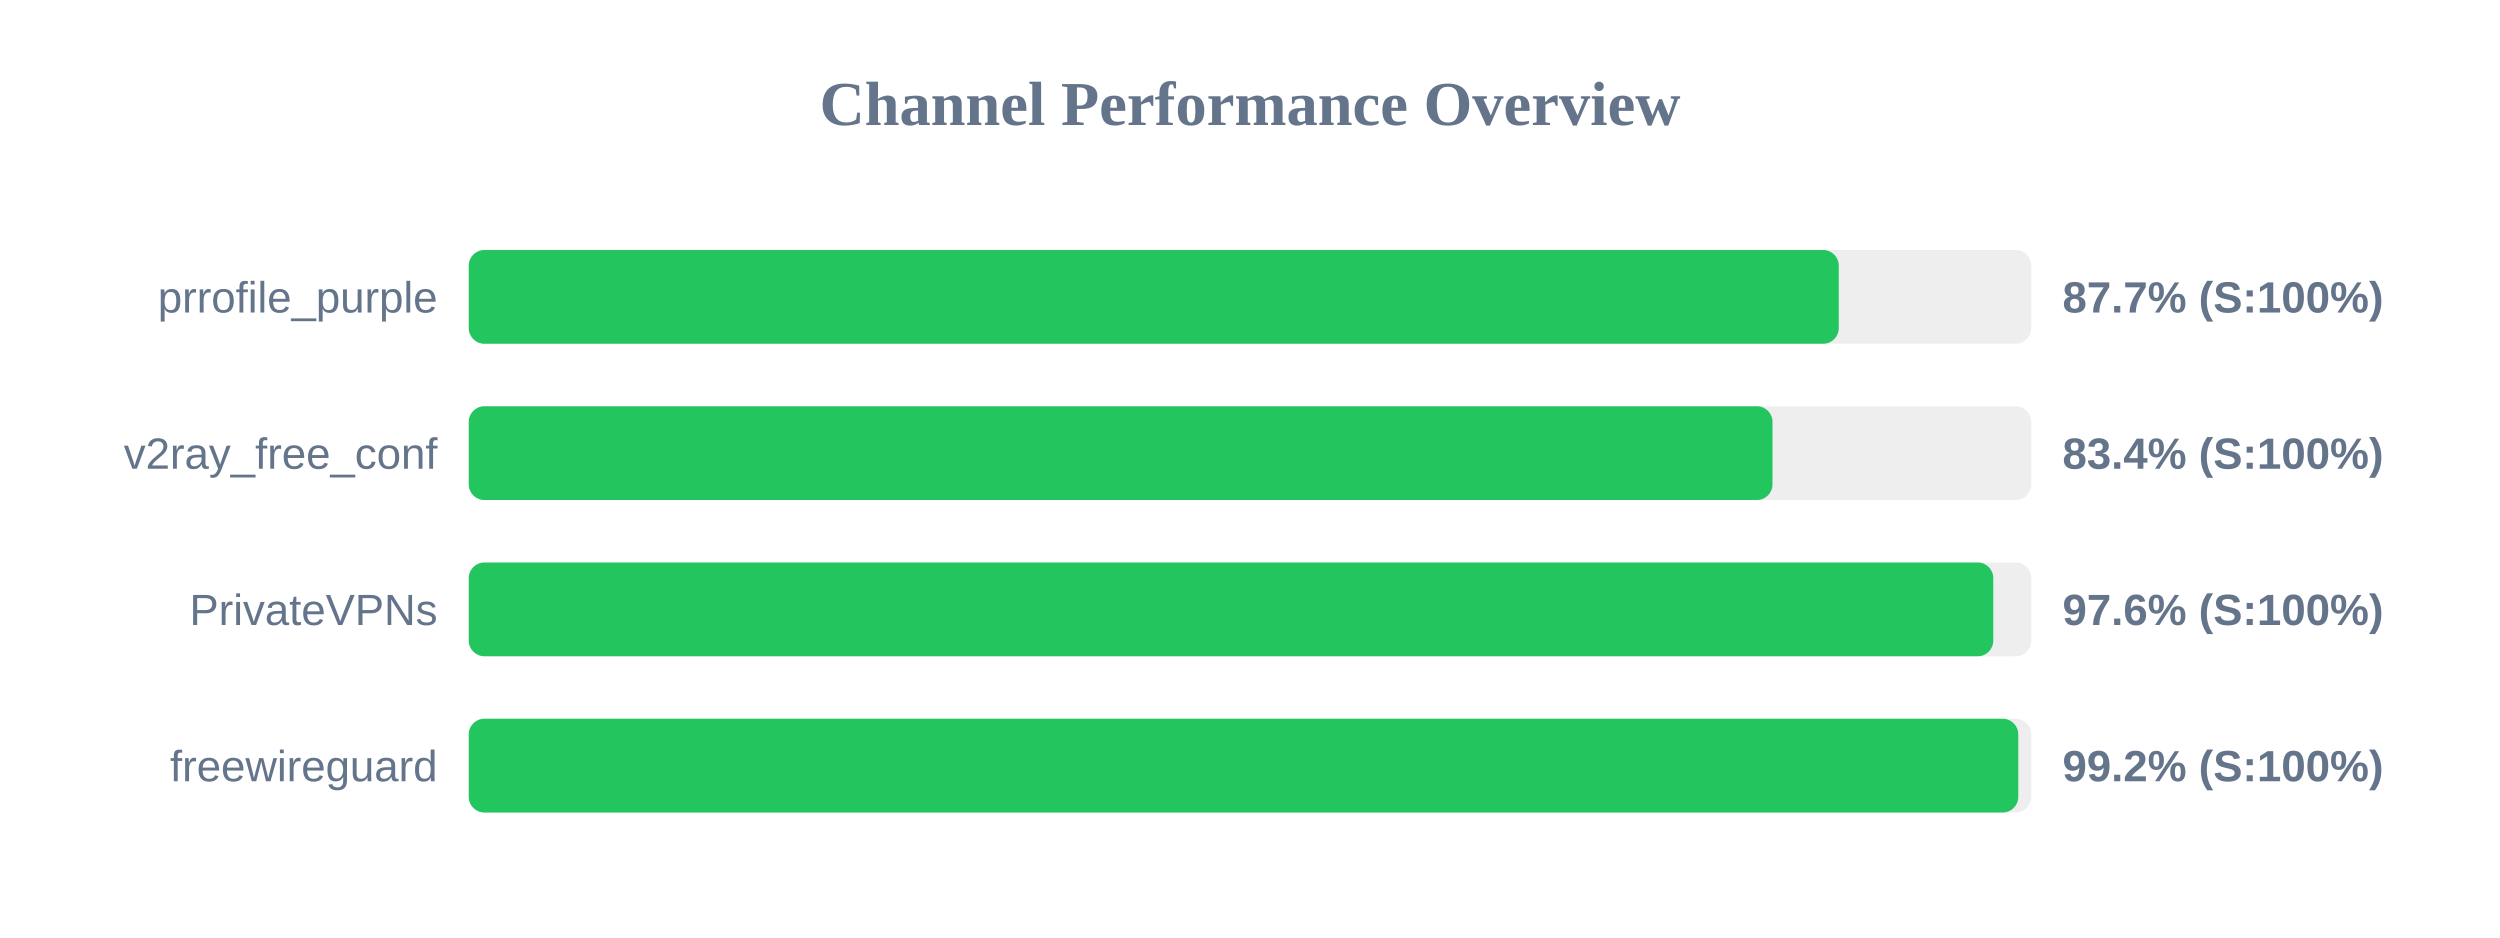
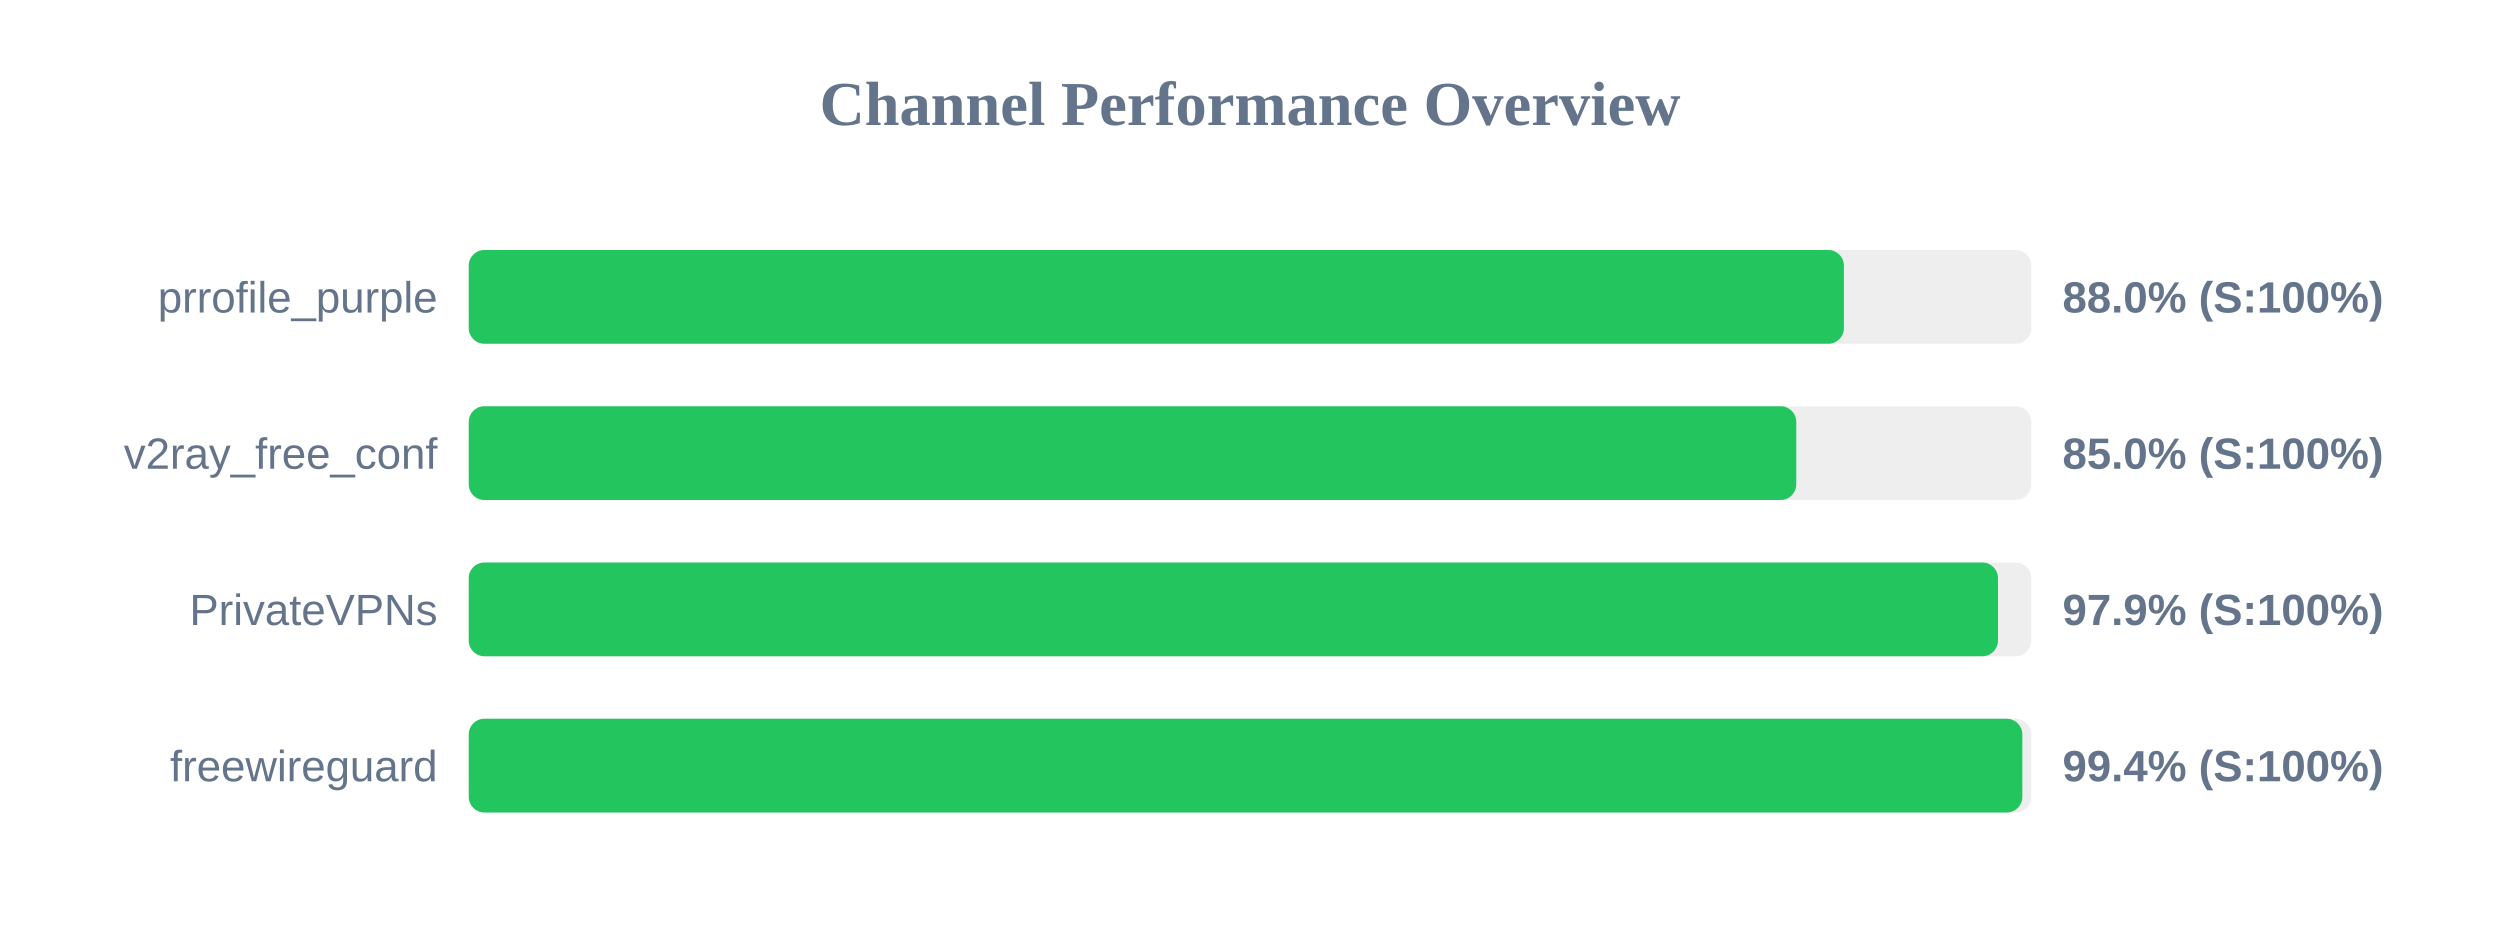
<svg xmlns="http://www.w3.org/2000/svg" width="800" height="300" version="1.1">
  <style>
        .row { font: 14px Arial; fill: #64748b; }
        .score { font: bold 14px Arial; fill: #64748b; }
    </style>
  <text x="400" y="40" text-anchor="middle" font-size="20px" font-weight="bold" fill="#64748b">Channel Performance Overview</text>
  <rect x="150" y="80" width="500" height="30" fill="#eee" rx="5" />
-   <rect x="150" y="80" width="438.4" height="30" fill="#22c55e" rx="5" />
+   <rect x="150" y="80" width="440.05" height="30" fill="#22c55e" rx="5" />
  <text x="140" y="100" text-anchor="end" class="row">prrofile_purple</text>
-   <text x="660" y="100" text-anchor="start" class="score">87.7% (S:100%)</text>
+   <text x="660" y="100" text-anchor="start" class="score">88.0% (S:100%)</text>
  <rect x="150" y="130" width="500" height="30" fill="#eee" rx="5" />
-   <rect x="150" y="130" width="417.2" height="30" fill="#22c55e" rx="5" />
+   <rect x="150" y="130" width="424.8" height="30" fill="#22c55e" rx="5" />
  <text x="140" y="150" text-anchor="end" class="row">v2ray_free_conf</text>
-   <text x="660" y="150" text-anchor="start" class="score">83.4% (S:100%)</text>
+   <text x="660" y="150" text-anchor="start" class="score">85.0% (S:100%)</text>
  <rect x="150" y="180" width="500" height="30" fill="#eee" rx="5" />
-   <rect x="150" y="180" width="487.85" height="30" fill="#22c55e" rx="5" />
+   <rect x="150" y="180" width="489.35" height="30" fill="#22c55e" rx="5" />
  <text x="140" y="200" text-anchor="end" class="row">PrivateVPNs</text>
-   <text x="660" y="200" text-anchor="start" class="score">97.6% (S:100%)</text>
+   <text x="660" y="200" text-anchor="start" class="score">97.9% (S:100%)</text>
  <rect x="150" y="230" width="500" height="30" fill="#eee" rx="5" />
-   <rect x="150" y="230" width="495.85" height="30" fill="#22c55e" rx="5" />
+   <rect x="150" y="230" width="497.15" height="30" fill="#22c55e" rx="5" />
  <text x="140" y="250" text-anchor="end" class="row">freewireguard</text>
-   <text x="660" y="250" text-anchor="start" class="score">99.2% (S:100%)</text>
+   <text x="660" y="250" text-anchor="start" class="score">99.4% (S:100%)</text>
</svg>
